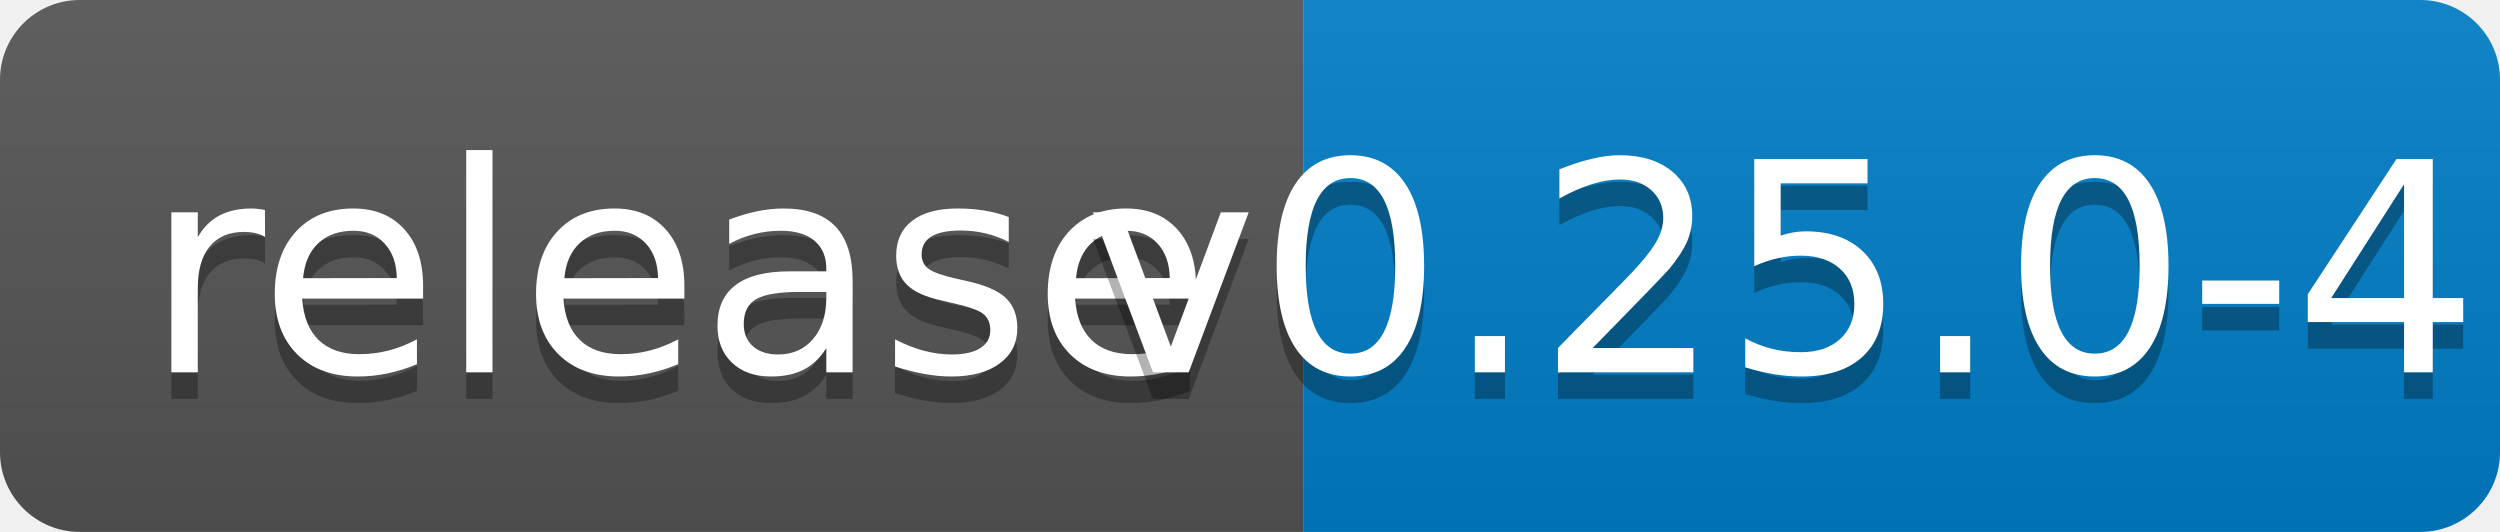
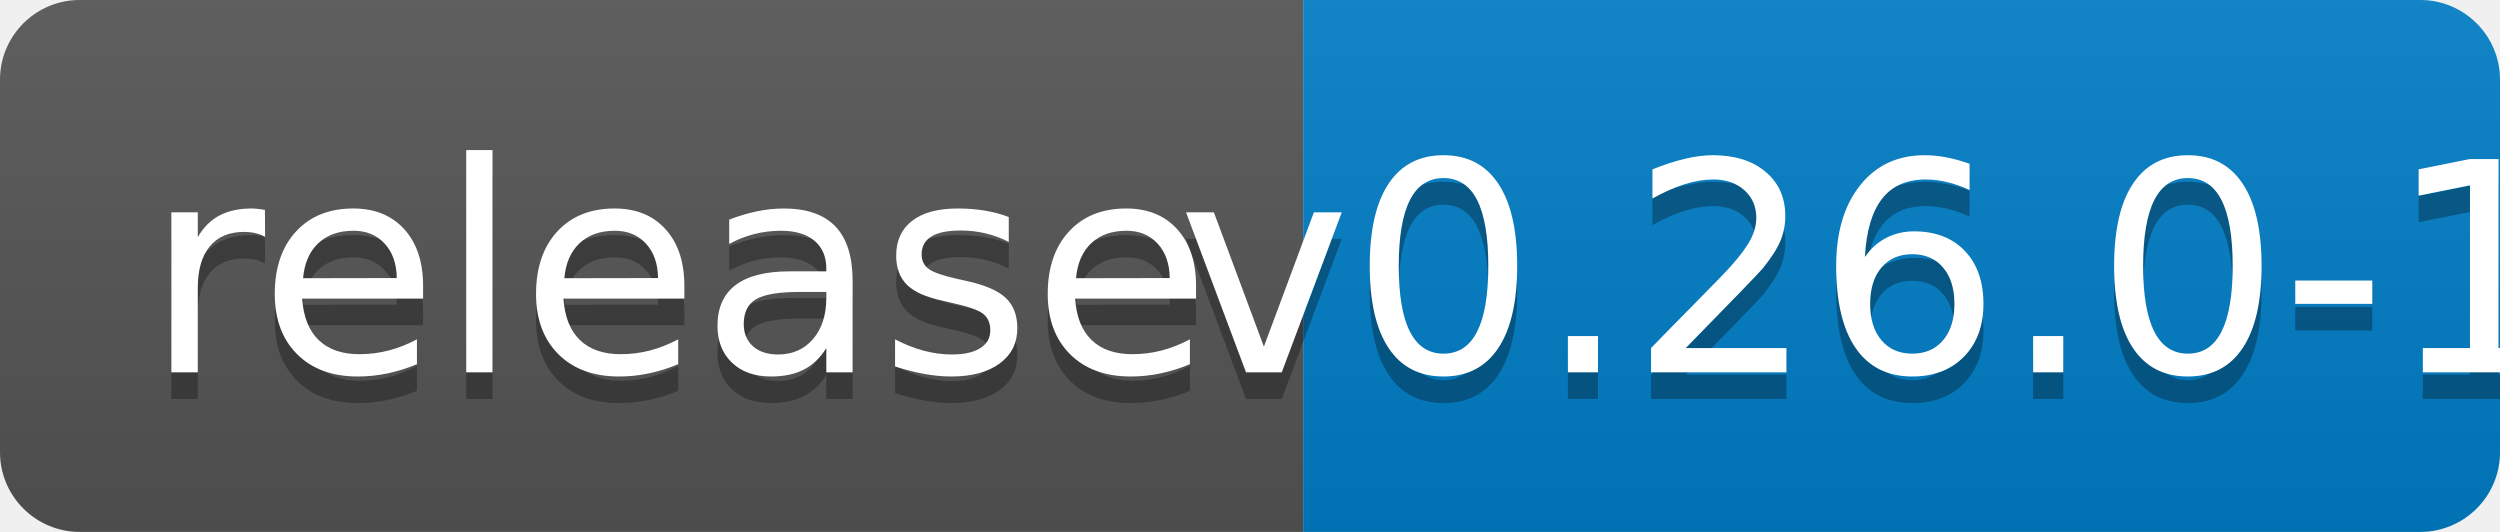
<svg xmlns="http://www.w3.org/2000/svg" width="94" height="20">
  <linearGradient id="b" x2="0" y2="100%">
    <stop offset="0" stop-color="#bbb" stop-opacity=".1" />
    <stop offset="1" stop-opacity=".1" />
  </linearGradient>
  <clipPath id="a">
    <rect width="94" height="20" rx="3" fill="#fff" />
  </clipPath>
  <g clip-path="url(#a)">
    <path fill="#555" d="M0 0h49v20H0z" />
    <path fill="#007ec6" d="M49 0h45v20H49z" />
    <path fill="url(#b)" d="M0 0h94v20H0z" />
  </g>
  <g fill="#fff" text-anchor="middle" font-family="DejaVu Sans,Verdana,Geneva,sans-serif" font-size="110">
    <text x="255" y="150" fill="#010101" fill-opacity=".3" transform="scale(.1)" textLength="390">release</text>
    <text x="255" y="140" transform="scale(.1)" textLength="390">release</text>
-     <text x="705" y="150" fill="#010101" fill-opacity=".3" transform="scale(.1)" textLength="350">v0.25.0-43</text>
-     <text x="705" y="140" transform="scale(.1)" textLength="350">v0.25.0-43</text>
+     <text x="705" y="150" fill="#010101" fill-opacity=".3" transform="scale(.1)" textLength="350">v0.26.0-1</text>
+     <text x="705" y="140" transform="scale(.1)" textLength="350">v0.26.0-1</text>
  </g>
</svg>
